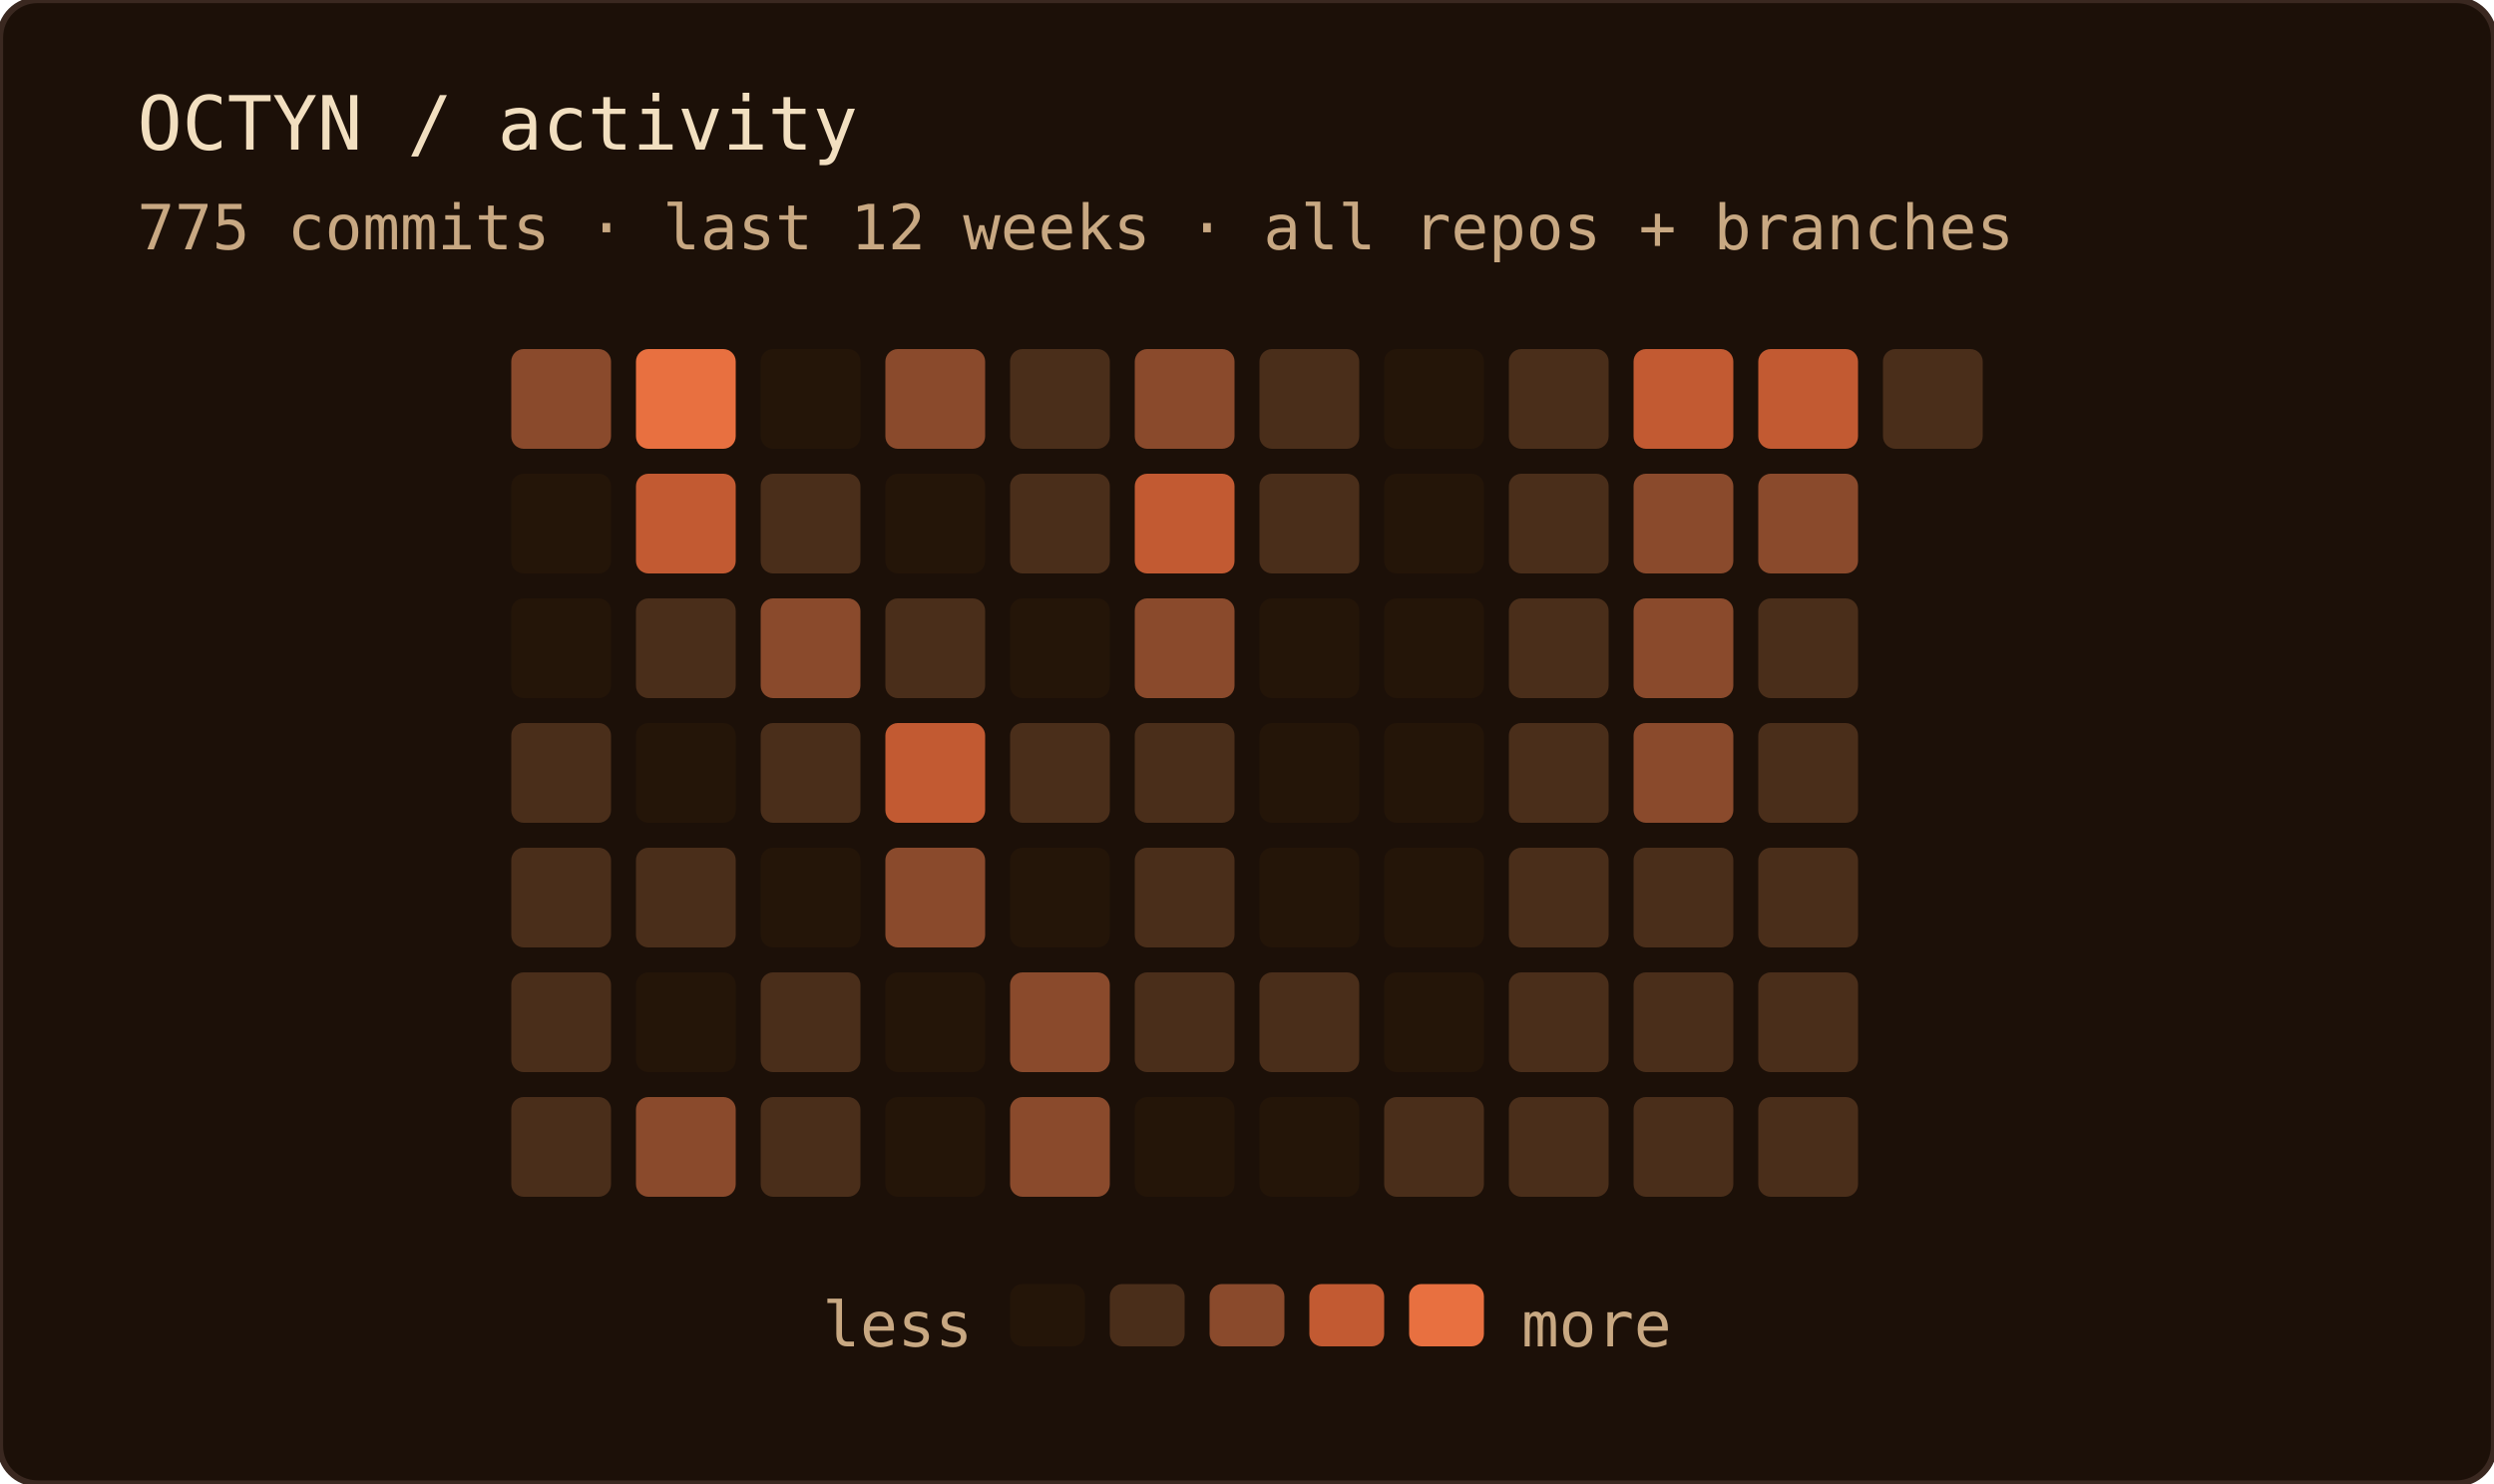
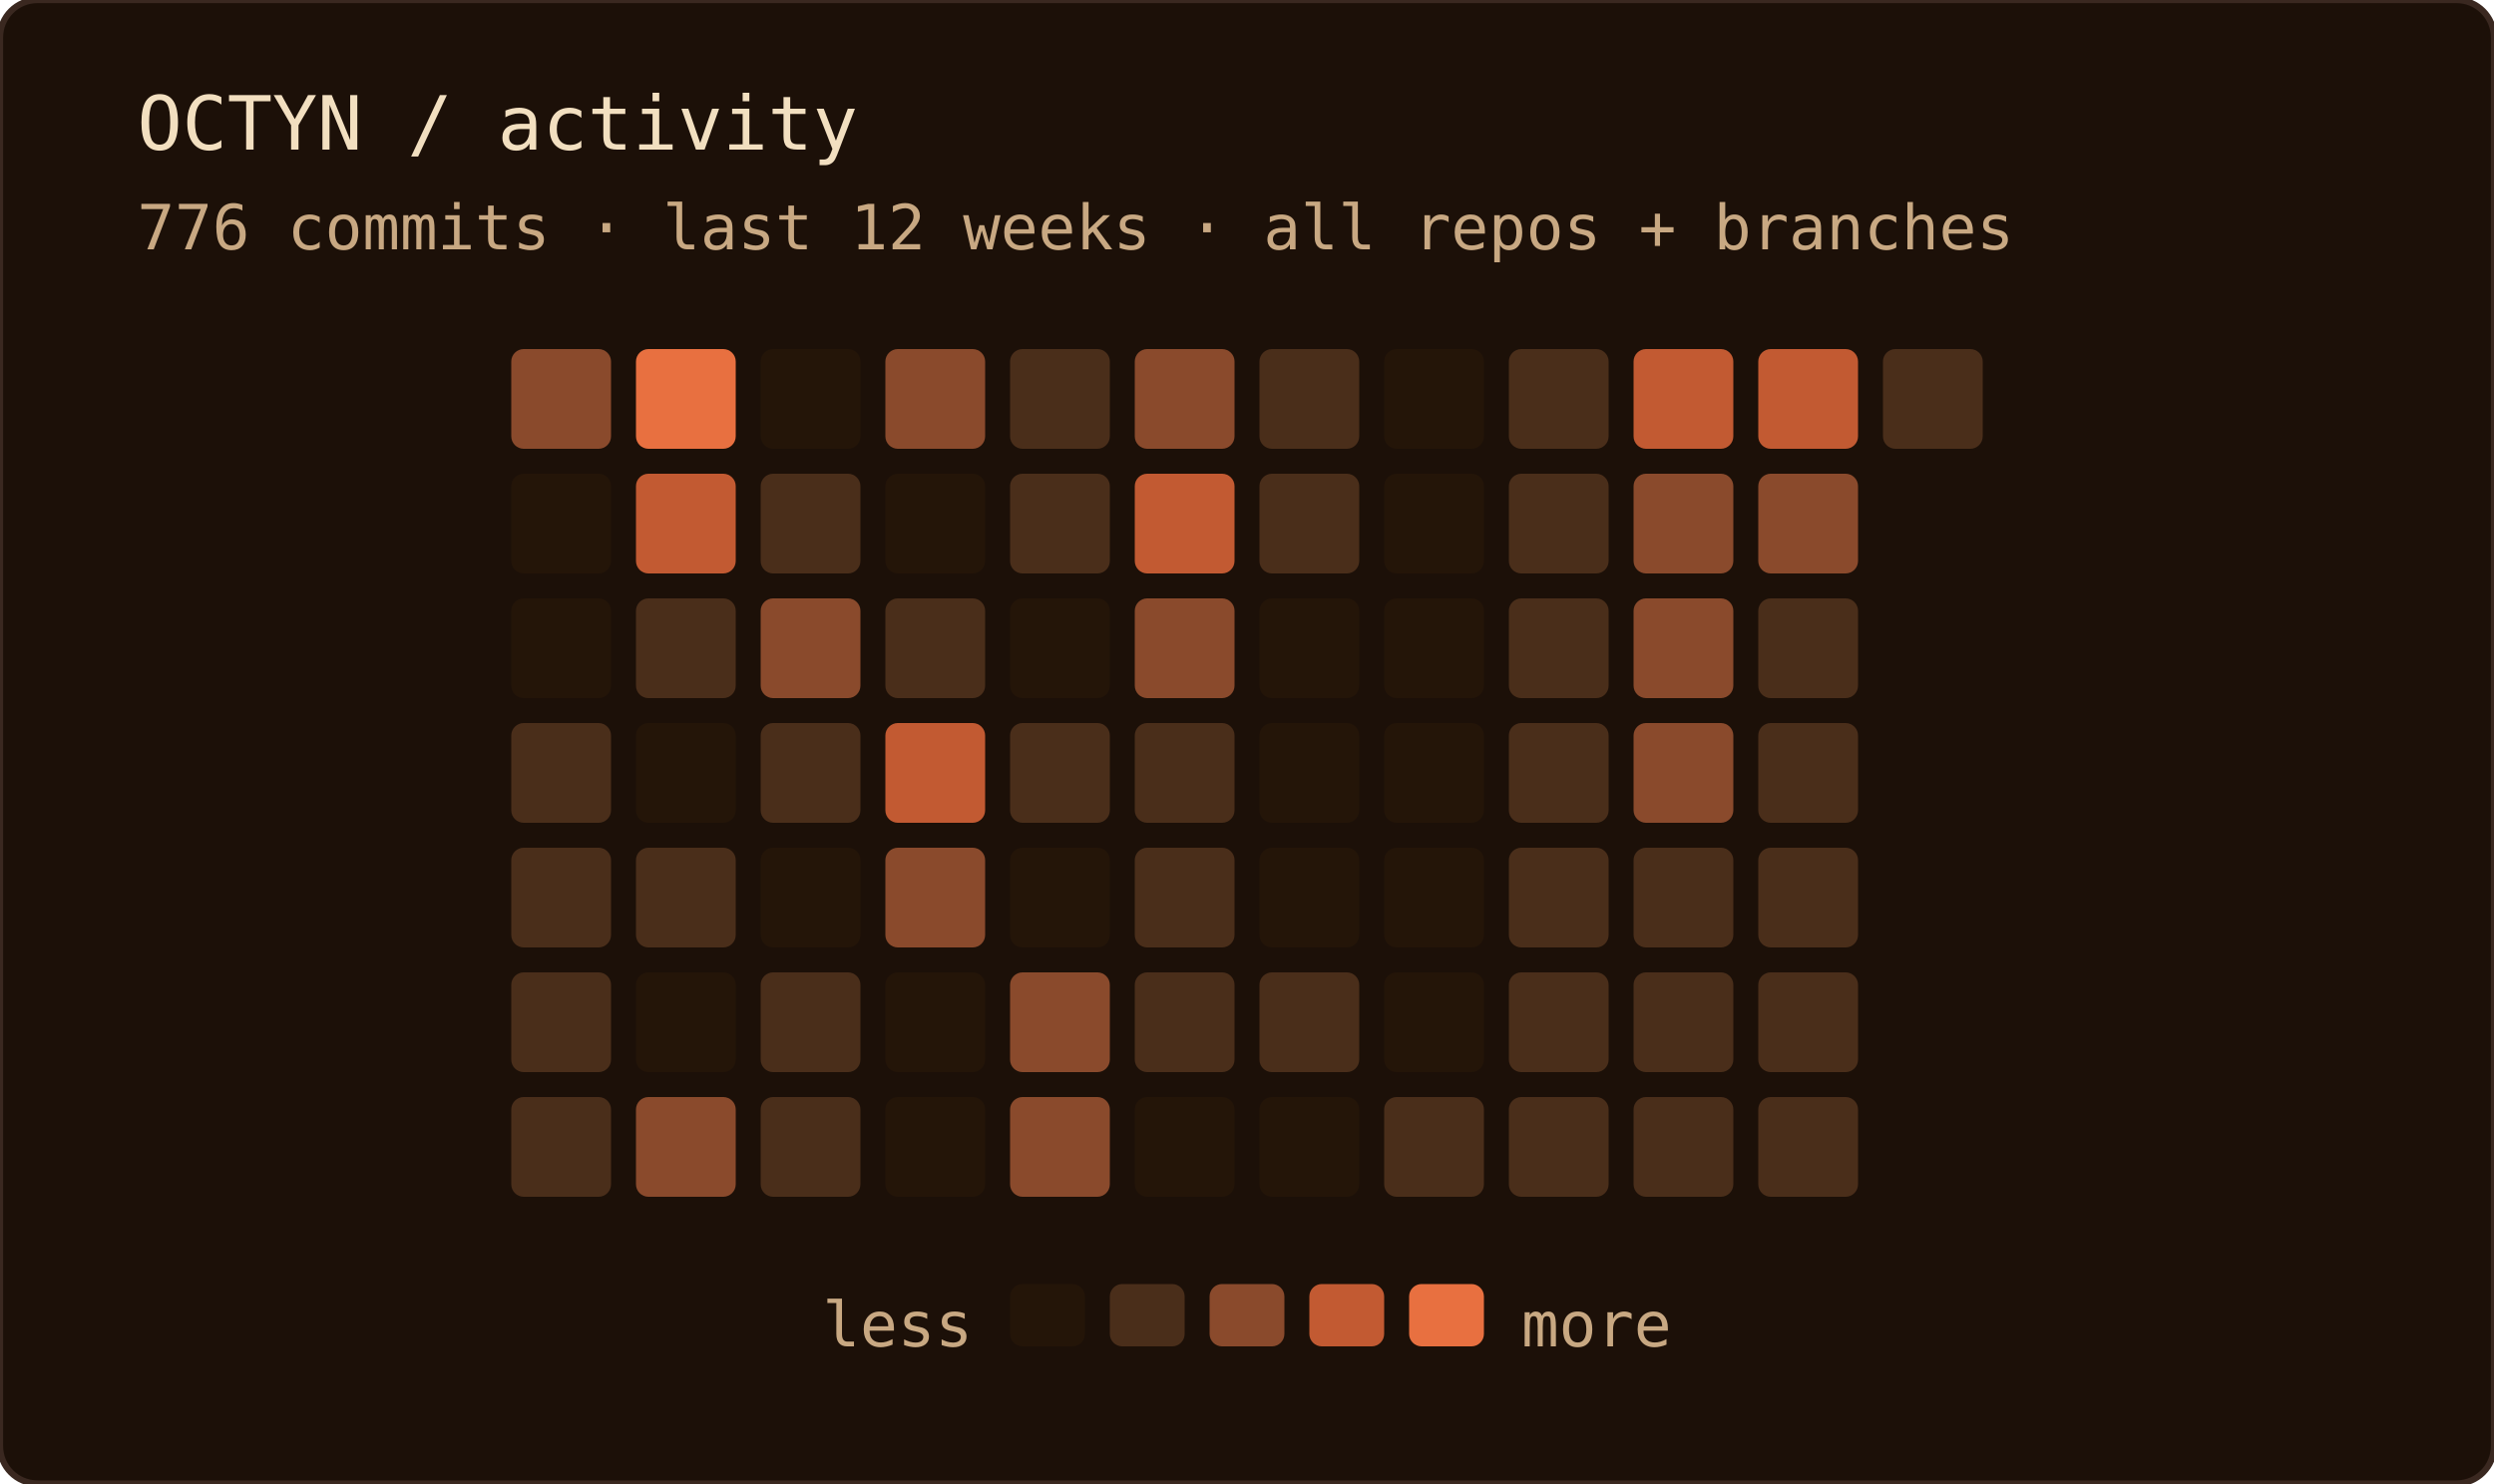
<svg xmlns="http://www.w3.org/2000/svg" width="400" height="238" role="img" aria-label="OCTYN commit activity — last 12 weeks · all repos + branches">
  <rect width="100%" height="100%" rx="6" fill="#1c1008" />
  <rect width="100%" height="100%" rx="6" fill="none" stroke="#3a2820" stroke-width="1" />
  <text x="22" y="24" font-family="'JetBrains Mono', 'Fira Code', ui-monospace, SFMono-Regular, Menlo, monospace" font-size="12" fill="#f2dfc0">OCTYN / activity</text>
-   <text x="22" y="40" font-family="'JetBrains Mono', 'Fira Code', ui-monospace, SFMono-Regular, Menlo, monospace" font-size="10" fill="#c8a882">775 commits · last 12 weeks · all repos + branches</text>
+   <text x="22" y="40" font-family="'JetBrains Mono', 'Fira Code', ui-monospace, SFMono-Regular, Menlo, monospace" font-size="10" fill="#c8a882">776 commits · last 12 weeks · all repos + branches</text>
  <rect x="82" y="56" width="16" height="16" rx="2" fill="#8a4a2c" />
  <rect x="82" y="76" width="16" height="16" rx="2" fill="#241508" />
  <rect x="82" y="96" width="16" height="16" rx="2" fill="#241508" />
  <rect x="82" y="116" width="16" height="16" rx="2" fill="#4a2e1a" />
  <rect x="82" y="136" width="16" height="16" rx="2" fill="#4a2e1a" />
  <rect x="82" y="156" width="16" height="16" rx="2" fill="#4a2e1a" />
  <rect x="82" y="176" width="16" height="16" rx="2" fill="#4a2e1a" />
  <rect x="102" y="56" width="16" height="16" rx="2" fill="#e87040" />
  <rect x="102" y="76" width="16" height="16" rx="2" fill="#c25a32" />
  <rect x="102" y="96" width="16" height="16" rx="2" fill="#4a2e1a" />
  <rect x="102" y="116" width="16" height="16" rx="2" fill="#241508" />
  <rect x="102" y="136" width="16" height="16" rx="2" fill="#4a2e1a" />
  <rect x="102" y="156" width="16" height="16" rx="2" fill="#241508" />
  <rect x="102" y="176" width="16" height="16" rx="2" fill="#8a4a2c" />
  <rect x="122" y="56" width="16" height="16" rx="2" fill="#241508" />
  <rect x="122" y="76" width="16" height="16" rx="2" fill="#4a2e1a" />
  <rect x="122" y="96" width="16" height="16" rx="2" fill="#8a4a2c" />
  <rect x="122" y="116" width="16" height="16" rx="2" fill="#4a2e1a" />
  <rect x="122" y="136" width="16" height="16" rx="2" fill="#241508" />
  <rect x="122" y="156" width="16" height="16" rx="2" fill="#4a2e1a" />
  <rect x="122" y="176" width="16" height="16" rx="2" fill="#4a2e1a" />
  <rect x="142" y="56" width="16" height="16" rx="2" fill="#8a4a2c" />
  <rect x="142" y="76" width="16" height="16" rx="2" fill="#241508" />
  <rect x="142" y="96" width="16" height="16" rx="2" fill="#4a2e1a" />
  <rect x="142" y="116" width="16" height="16" rx="2" fill="#c25a32" />
  <rect x="142" y="136" width="16" height="16" rx="2" fill="#8a4a2c" />
  <rect x="142" y="156" width="16" height="16" rx="2" fill="#241508" />
  <rect x="142" y="176" width="16" height="16" rx="2" fill="#241508" />
  <rect x="162" y="56" width="16" height="16" rx="2" fill="#4a2e1a" />
  <rect x="162" y="76" width="16" height="16" rx="2" fill="#4a2e1a" />
  <rect x="162" y="96" width="16" height="16" rx="2" fill="#241508" />
  <rect x="162" y="116" width="16" height="16" rx="2" fill="#4a2e1a" />
  <rect x="162" y="136" width="16" height="16" rx="2" fill="#241508" />
  <rect x="162" y="156" width="16" height="16" rx="2" fill="#8a4a2c" />
  <rect x="162" y="176" width="16" height="16" rx="2" fill="#8a4a2c" />
  <rect x="182" y="56" width="16" height="16" rx="2" fill="#8a4a2c" />
  <rect x="182" y="76" width="16" height="16" rx="2" fill="#c25a32" />
  <rect x="182" y="96" width="16" height="16" rx="2" fill="#8a4a2c" />
  <rect x="182" y="116" width="16" height="16" rx="2" fill="#4a2e1a" />
  <rect x="182" y="136" width="16" height="16" rx="2" fill="#4a2e1a" />
  <rect x="182" y="156" width="16" height="16" rx="2" fill="#4a2e1a" />
  <rect x="182" y="176" width="16" height="16" rx="2" fill="#241508" />
  <rect x="202" y="56" width="16" height="16" rx="2" fill="#4a2e1a" />
  <rect x="202" y="76" width="16" height="16" rx="2" fill="#4a2e1a" />
  <rect x="202" y="96" width="16" height="16" rx="2" fill="#241508" />
  <rect x="202" y="116" width="16" height="16" rx="2" fill="#241508" />
  <rect x="202" y="136" width="16" height="16" rx="2" fill="#241508" />
  <rect x="202" y="156" width="16" height="16" rx="2" fill="#4a2e1a" />
  <rect x="202" y="176" width="16" height="16" rx="2" fill="#241508" />
  <rect x="222" y="56" width="16" height="16" rx="2" fill="#241508" />
  <rect x="222" y="76" width="16" height="16" rx="2" fill="#241508" />
  <rect x="222" y="96" width="16" height="16" rx="2" fill="#241508" />
  <rect x="222" y="116" width="16" height="16" rx="2" fill="#241508" />
  <rect x="222" y="136" width="16" height="16" rx="2" fill="#241508" />
  <rect x="222" y="156" width="16" height="16" rx="2" fill="#241508" />
  <rect x="222" y="176" width="16" height="16" rx="2" fill="#4a2e1a" />
  <rect x="242" y="56" width="16" height="16" rx="2" fill="#4a2e1a" />
  <rect x="242" y="76" width="16" height="16" rx="2" fill="#4a2e1a" />
  <rect x="242" y="96" width="16" height="16" rx="2" fill="#4a2e1a" />
  <rect x="242" y="116" width="16" height="16" rx="2" fill="#4a2e1a" />
  <rect x="242" y="136" width="16" height="16" rx="2" fill="#4a2e1a" />
  <rect x="242" y="156" width="16" height="16" rx="2" fill="#4a2e1a" />
  <rect x="242" y="176" width="16" height="16" rx="2" fill="#4a2e1a" />
  <rect x="262" y="56" width="16" height="16" rx="2" fill="#c25a32" />
  <rect x="262" y="76" width="16" height="16" rx="2" fill="#8a4a2c" />
  <rect x="262" y="96" width="16" height="16" rx="2" fill="#8a4a2c" />
  <rect x="262" y="116" width="16" height="16" rx="2" fill="#8a4a2c" />
  <rect x="262" y="136" width="16" height="16" rx="2" fill="#4a2e1a" />
  <rect x="262" y="156" width="16" height="16" rx="2" fill="#4a2e1a" />
  <rect x="262" y="176" width="16" height="16" rx="2" fill="#4a2e1a" />
  <rect x="282" y="56" width="16" height="16" rx="2" fill="#c25a32" />
  <rect x="282" y="76" width="16" height="16" rx="2" fill="#8a4a2c" />
  <rect x="282" y="96" width="16" height="16" rx="2" fill="#4a2e1a" />
  <rect x="282" y="116" width="16" height="16" rx="2" fill="#4a2e1a" />
  <rect x="282" y="136" width="16" height="16" rx="2" fill="#4a2e1a" />
  <rect x="282" y="156" width="16" height="16" rx="2" fill="#4a2e1a" />
  <rect x="282" y="176" width="16" height="16" rx="2" fill="#4a2e1a" />
  <rect x="302" y="56" width="16" height="16" rx="2" fill="#4a2e1a" />
  <text x="156" y="216" text-anchor="end" font-family="'JetBrains Mono', 'Fira Code', ui-monospace, SFMono-Regular, Menlo, monospace" font-size="10" fill="#c8a882">less</text>
  <rect x="162" y="206" width="12" height="10" rx="2" fill="#241508" />
  <rect x="178" y="206" width="12" height="10" rx="2" fill="#4a2e1a" />
  <rect x="194" y="206" width="12" height="10" rx="2" fill="#8a4a2c" />
  <rect x="210" y="206" width="12" height="10" rx="2" fill="#c25a32" />
  <rect x="226" y="206" width="12" height="10" rx="2" fill="#e87040" />
  <text x="244" y="216" font-family="'JetBrains Mono', 'Fira Code', ui-monospace, SFMono-Regular, Menlo, monospace" font-size="10" fill="#c8a882">more</text>
</svg>
